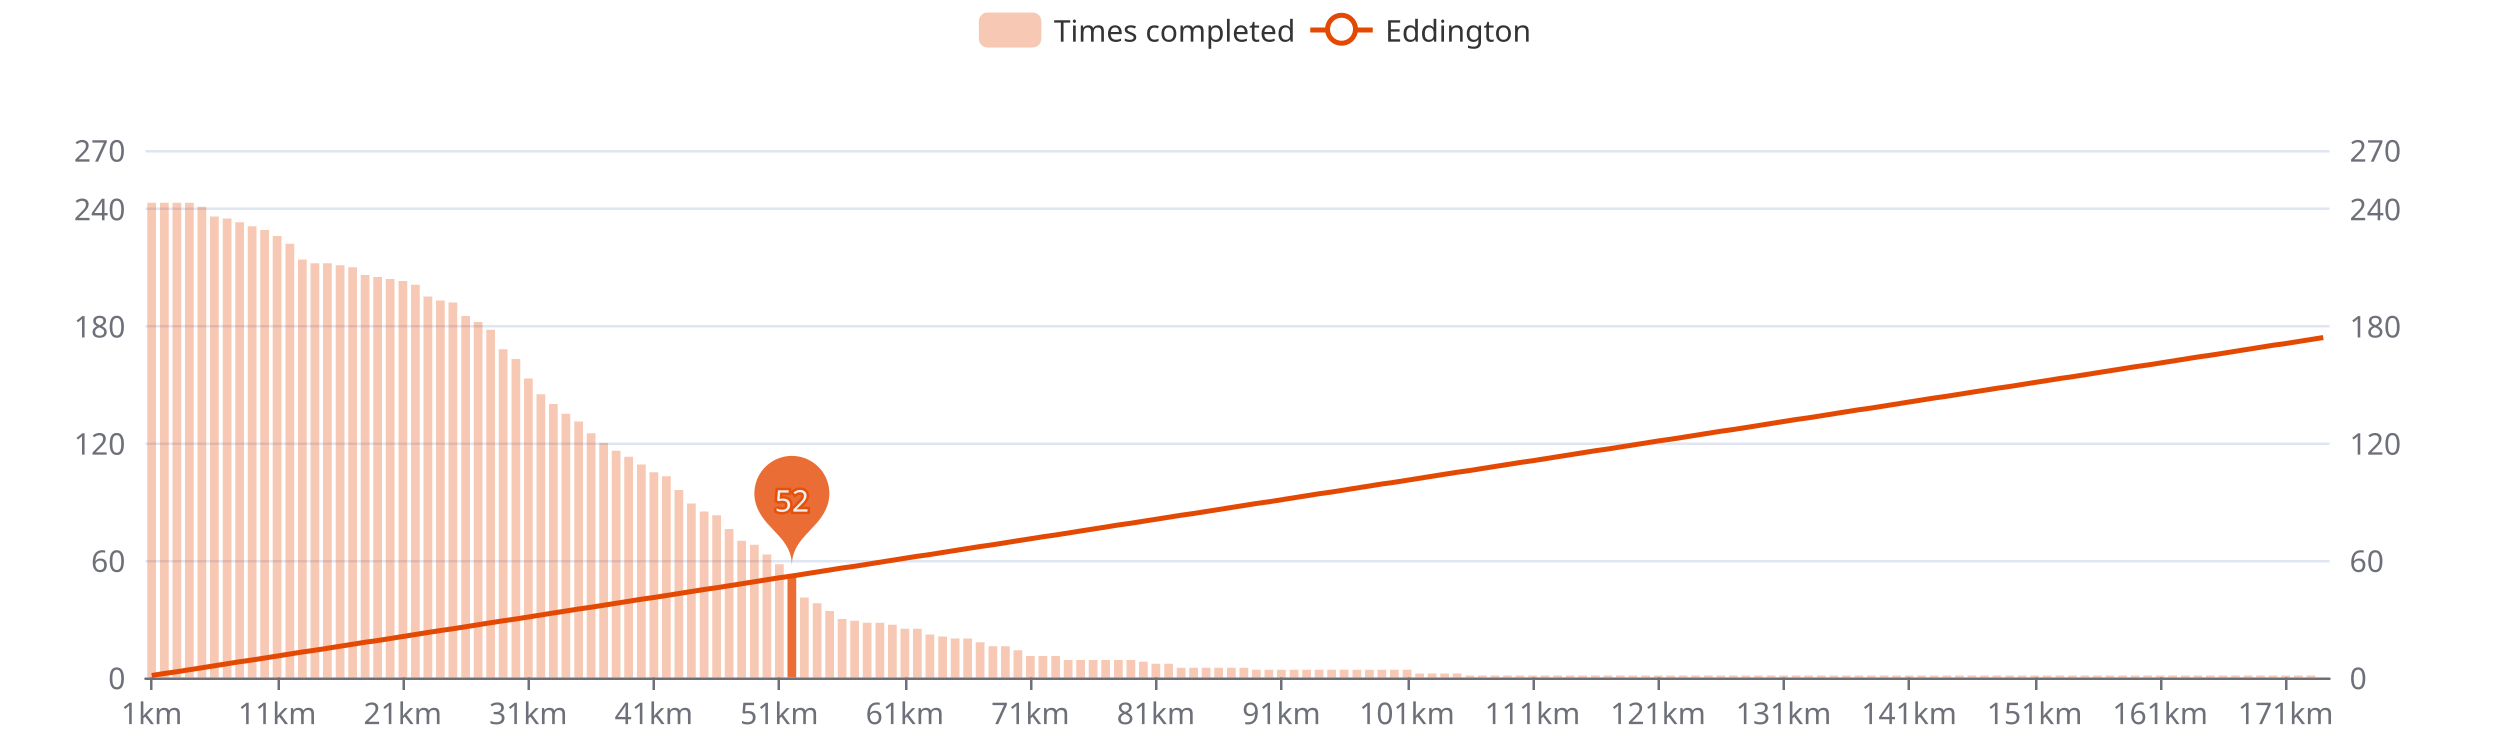
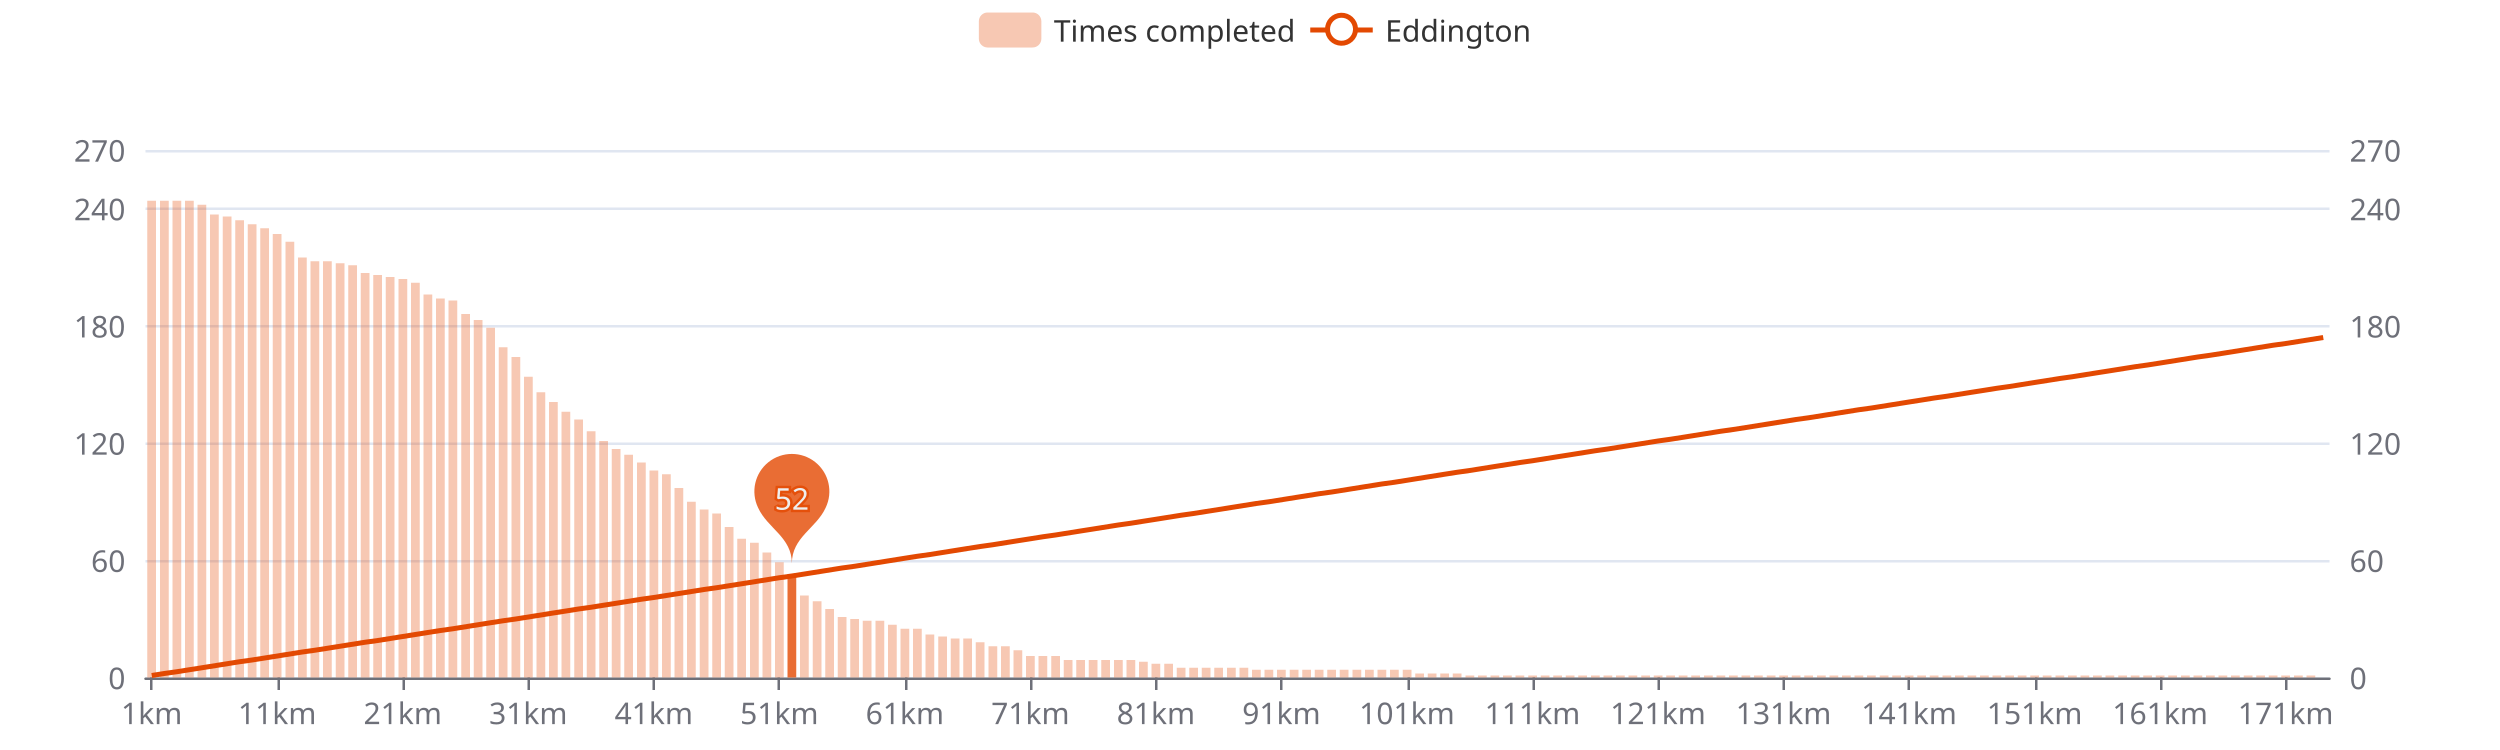
<svg xmlns="http://www.w3.org/2000/svg" width="1000" height="300" version="1.1" baseProfile="full" viewBox="0 0 1000 300">
  <rect width="1000" height="300" x="0" y="0" id="0" fill="#ffffff" />
  <path d="M58.2 271.5L931.8 271.5" fill="none" stroke="#E0E6F1" />
  <path d="M58.2 224.5L931.8 224.5" fill="none" stroke="#E0E6F1" />
  <path d="M58.2 177.5L931.8 177.5" fill="none" stroke="#E0E6F1" />
  <path d="M58.2 130.5L931.8 130.5" fill="none" stroke="#E0E6F1" />
  <path d="M58.2 83.5L931.8 83.5" fill="none" stroke="#E0E6F1" />
  <path d="M58.2 60.5L931.8 60.5" fill="none" stroke="#E0E6F1" />
  <path d="M58.2 271.5L931.8 271.5" fill="none" stroke="#6E7079" stroke-linecap="round" />
  <path d="M60.5 271L60.5 276" fill="none" stroke="#6E7079" />
  <path d="M111.5 271L111.5 276" fill="none" stroke="#6E7079" />
  <path d="M161.5 271L161.5 276" fill="none" stroke="#6E7079" />
  <path d="M211.5 271L211.5 276" fill="none" stroke="#6E7079" />
  <path d="M261.5 271L261.5 276" fill="none" stroke="#6E7079" />
  <path d="M311.5 271L311.5 276" fill="none" stroke="#6E7079" />
  <path d="M362.5 271L362.5 276" fill="none" stroke="#6E7079" />
  <path d="M412.5 271L412.5 276" fill="none" stroke="#6E7079" />
  <path d="M462.5 271L462.5 276" fill="none" stroke="#6E7079" />
  <path d="M512.5 271L512.5 276" fill="none" stroke="#6E7079" />
  <path d="M563.5 271L563.5 276" fill="none" stroke="#6E7079" />
  <path d="M613.5 271L613.5 276" fill="none" stroke="#6E7079" />
  <path d="M663.5 271L663.5 276" fill="none" stroke="#6E7079" />
  <path d="M713.5 271L713.5 276" fill="none" stroke="#6E7079" />
  <path d="M763.5 271L763.5 276" fill="none" stroke="#6E7079" />
  <path d="M814.5 271L814.5 276" fill="none" stroke="#6E7079" />
  <path d="M864.5 271L864.5 276" fill="none" stroke="#6E7079" />
  <path d="M914.5 271L914.5 276" fill="none" stroke="#6E7079" />
  <text dominant-baseline="central" text-anchor="end" style="font-size:12px;font-family:sans-serif;" transform="translate(50.16 271)" fill="#6E7079">0</text>
  <text dominant-baseline="central" text-anchor="end" style="font-size:12px;font-family:sans-serif;" transform="translate(50.16 224.1111)" fill="#6E7079">60</text>
  <text dominant-baseline="central" text-anchor="end" style="font-size:12px;font-family:sans-serif;" transform="translate(50.16 177.2222)" fill="#6E7079">120</text>
  <text dominant-baseline="central" text-anchor="end" style="font-size:12px;font-family:sans-serif;" transform="translate(50.16 130.3333)" fill="#6E7079">180</text>
  <text dominant-baseline="central" text-anchor="end" style="font-size:12px;font-family:sans-serif;" transform="translate(50.16 83.4444)" fill="#6E7079">240</text>
  <text dominant-baseline="central" text-anchor="end" style="font-size:12px;font-family:sans-serif;" transform="translate(50.16 60)" fill="#6E7079">270</text>
  <text dominant-baseline="central" text-anchor="start" style="font-size:12px;font-family:sans-serif;" transform="translate(939.84 271)" fill="#6E7079">0</text>
  <text dominant-baseline="central" text-anchor="start" style="font-size:12px;font-family:sans-serif;" transform="translate(939.84 224.1111)" fill="#6E7079">60</text>
  <text dominant-baseline="central" text-anchor="start" style="font-size:12px;font-family:sans-serif;" transform="translate(939.84 177.2222)" fill="#6E7079">120</text>
  <text dominant-baseline="central" text-anchor="start" style="font-size:12px;font-family:sans-serif;" transform="translate(939.84 130.3333)" fill="#6E7079">180</text>
  <text dominant-baseline="central" text-anchor="start" style="font-size:12px;font-family:sans-serif;" transform="translate(939.84 83.4444)" fill="#6E7079">240</text>
  <text dominant-baseline="central" text-anchor="start" style="font-size:12px;font-family:sans-serif;" transform="translate(939.84 60)" fill="#6E7079">270</text>
  <text dominant-baseline="central" text-anchor="middle" style="font-size:12px;font-family:sans-serif;" y="6" transform="translate(60.6706 279)" fill="#6E7079">1km</text>
  <text dominant-baseline="central" text-anchor="middle" style="font-size:12px;font-family:sans-serif;" y="6" transform="translate(110.8821 279)" fill="#6E7079">11km</text>
  <text dominant-baseline="central" text-anchor="middle" style="font-size:12px;font-family:sans-serif;" y="6" transform="translate(161.0936 279)" fill="#6E7079">21km</text>
  <text dominant-baseline="central" text-anchor="middle" style="font-size:12px;font-family:sans-serif;" y="6" transform="translate(211.3051 279)" fill="#6E7079">31km</text>
  <text dominant-baseline="central" text-anchor="middle" style="font-size:12px;font-family:sans-serif;" y="6" transform="translate(261.5166 279)" fill="#6E7079">41km</text>
  <text dominant-baseline="central" text-anchor="middle" style="font-size:12px;font-family:sans-serif;" y="6" transform="translate(311.728 279)" fill="#6E7079">51km</text>
  <text dominant-baseline="central" text-anchor="middle" style="font-size:12px;font-family:sans-serif;" y="6" transform="translate(361.9395 279)" fill="#6E7079">61km</text>
  <text dominant-baseline="central" text-anchor="middle" style="font-size:12px;font-family:sans-serif;" y="6" transform="translate(412.151 279)" fill="#6E7079">71km</text>
  <text dominant-baseline="central" text-anchor="middle" style="font-size:12px;font-family:sans-serif;" y="6" transform="translate(462.3625 279)" fill="#6E7079">81km</text>
  <text dominant-baseline="central" text-anchor="middle" style="font-size:12px;font-family:sans-serif;" y="6" transform="translate(512.574 279)" fill="#6E7079">91km</text>
  <text dominant-baseline="central" text-anchor="middle" style="font-size:12px;font-family:sans-serif;" y="6" transform="translate(562.7855 279)" fill="#6E7079">101km</text>
  <text dominant-baseline="central" text-anchor="middle" style="font-size:12px;font-family:sans-serif;" y="6" transform="translate(612.997 279)" fill="#6E7079">111km</text>
  <text dominant-baseline="central" text-anchor="middle" style="font-size:12px;font-family:sans-serif;" y="6" transform="translate(663.2085 279)" fill="#6E7079">121km</text>
  <text dominant-baseline="central" text-anchor="middle" style="font-size:12px;font-family:sans-serif;" y="6" transform="translate(713.42 279)" fill="#6E7079">131km</text>
  <text dominant-baseline="central" text-anchor="middle" style="font-size:12px;font-family:sans-serif;" y="6" transform="translate(763.6315 279)" fill="#6E7079">141km</text>
  <text dominant-baseline="central" text-anchor="middle" style="font-size:12px;font-family:sans-serif;" y="6" transform="translate(813.843 279)" fill="#6E7079">151km</text>
  <text dominant-baseline="central" text-anchor="middle" style="font-size:12px;font-family:sans-serif;" y="6" transform="translate(864.0545 279)" fill="#6E7079">161km</text>
  <text dominant-baseline="central" text-anchor="middle" style="font-size:12px;font-family:sans-serif;" y="6" transform="translate(914.266 279)" fill="#6E7079">171km</text>
-   <path d="M58.9 271l3.5 0l0 -189.9l-3.5 0Z" fill="rgb(227,73,2)" fill-opacity="0.3" />
-   <path d="M64 271l3.5 0l0 -189.9l-3.5 0Z" fill="rgb(227,73,2)" fill-opacity="0.3" />
-   <path d="M69 271l3.5 0l0 -189.9l-3.5 0Z" fill="rgb(227,73,2)" fill-opacity="0.3" />
-   <path d="M74 271l3.5 0l0 -189.9l-3.5 0Z" fill="rgb(227,73,2)" fill-opacity="0.3" />
-   <path d="M79 271l3.5 0l0 -188.3l-3.5 0Z" fill="rgb(227,73,2)" fill-opacity="0.3" />
-   <path d="M84 271l3.5 0l0 -184.4l-3.5 0Z" fill="rgb(227,73,2)" fill-opacity="0.3" />
-   <path d="M89.1 271l3.5 0l0 -183.6l-3.5 0Z" fill="rgb(227,73,2)" fill-opacity="0.3" />
-   <path d="M94.1 271l3.5 0l0 -182.1l-3.5 0Z" fill="rgb(227,73,2)" fill-opacity="0.3" />
-   <path d="M99.1 271l3.5 0l0 -180.5l-3.5 0Z" fill="rgb(227,73,2)" fill-opacity="0.3" />
-   <path d="M104.1 271l3.5 0l0 -179l-3.5 0Z" fill="rgb(227,73,2)" fill-opacity="0.3" />
-   <path d="M109.1 271l3.5 0l0 -176.6l-3.5 0Z" fill="rgb(227,73,2)" fill-opacity="0.3" />
-   <path d="M114.2 271l3.5 0l0 -173.5l-3.5 0Z" fill="rgb(227,73,2)" fill-opacity="0.3" />
-   <path d="M119.2 271l3.5 0l0 -167.2l-3.5 0Z" fill="rgb(227,73,2)" fill-opacity="0.3" />
-   <path d="M124.2 271l3.5 0l0 -165.7l-3.5 0Z" fill="rgb(227,73,2)" fill-opacity="0.3" />
-   <path d="M129.2 271l3.5 0l0 -165.7l-3.5 0Z" fill="rgb(227,73,2)" fill-opacity="0.3" />
-   <path d="M134.3 271l3.5 0l0 -164.9l-3.5 0Z" fill="rgb(227,73,2)" fill-opacity="0.3" />
-   <path d="M139.3 271l3.5 0l0 -164.1l-3.5 0Z" fill="rgb(227,73,2)" fill-opacity="0.3" />
-   <path d="M144.3 271l3.5 0l0 -161l-3.5 0Z" fill="rgb(227,73,2)" fill-opacity="0.3" />
-   <path d="M149.3 271l3.5 0l0 -160.2l-3.5 0Z" fill="rgb(227,73,2)" fill-opacity="0.3" />
-   <path d="M154.3 271l3.5 0l0 -159.4l-3.5 0Z" fill="rgb(227,73,2)" fill-opacity="0.3" />
-   <path d="M159.4 271l3.5 0l0 -158.6l-3.5 0Z" fill="rgb(227,73,2)" fill-opacity="0.3" />
-   <path d="M164.4 271l3.5 0l0 -157.1l-3.5 0Z" fill="rgb(227,73,2)" fill-opacity="0.3" />
-   <path d="M169.4 271l3.5 0l0 -152.4l-3.5 0Z" fill="rgb(227,73,2)" fill-opacity="0.3" />
-   <path d="M174.4 271l3.5 0l0 -150.8l-3.5 0Z" fill="rgb(227,73,2)" fill-opacity="0.3" />
-   <path d="M179.4 271l3.5 0l0 -150l-3.5 0Z" fill="rgb(227,73,2)" fill-opacity="0.3" />
-   <path d="M184.5 271l3.5 0l0 -144.6l-3.5 0Z" fill="rgb(227,73,2)" fill-opacity="0.3" />
-   <path d="M189.5 271l3.5 0l0 -142.2l-3.5 0Z" fill="rgb(227,73,2)" fill-opacity="0.3" />
-   <path d="M194.5 271l3.5 0l0 -139.1l-3.5 0Z" fill="rgb(227,73,2)" fill-opacity="0.3" />
-   <path d="M199.5 271l3.5 0l0 -131.3l-3.5 0Z" fill="rgb(227,73,2)" fill-opacity="0.3" />
-   <path d="M204.6 271l3.5 0l0 -127.4l-3.5 0Z" fill="rgb(227,73,2)" fill-opacity="0.3" />
-   <path d="M209.6 271l3.5 0l0 -119.6l-3.5 0Z" fill="rgb(227,73,2)" fill-opacity="0.3" />
-   <path d="M214.6 271l3.5 0l0 -113.3l-3.5 0Z" fill="rgb(227,73,2)" fill-opacity="0.3" />
-   <path d="M219.6 271l3.5 0l0 -109.4l-3.5 0Z" fill="rgb(227,73,2)" fill-opacity="0.3" />
-   <path d="M224.6 271l3.5 0l0 -105.5l-3.5 0Z" fill="rgb(227,73,2)" fill-opacity="0.3" />
-   <path d="M229.7 271l3.5 0l0 -102.4l-3.5 0Z" fill="rgb(227,73,2)" fill-opacity="0.3" />
-   <path d="M234.7 271l3.5 0l0 -97.7l-3.5 0Z" fill="rgb(227,73,2)" fill-opacity="0.3" />
-   <path d="M239.7 271l3.5 0l0 -93.8l-3.5 0Z" fill="rgb(227,73,2)" fill-opacity="0.3" />
-   <path d="M244.7 271l3.5 0l0 -90.7l-3.5 0Z" fill="rgb(227,73,2)" fill-opacity="0.3" />
-   <path d="M249.7 271l3.5 0l0 -88.3l-3.5 0Z" fill="rgb(227,73,2)" fill-opacity="0.3" />
-   <path d="M254.8 271l3.5 0l0 -85.2l-3.5 0Z" fill="rgb(227,73,2)" fill-opacity="0.3" />
-   <path d="M259.8 271l3.5 0l0 -82.1l-3.5 0Z" fill="rgb(227,73,2)" fill-opacity="0.3" />
-   <path d="M264.8 271l3.5 0l0 -80.5l-3.5 0Z" fill="rgb(227,73,2)" fill-opacity="0.3" />
-   <path d="M269.8 271l3.5 0l0 -75l-3.5 0Z" fill="rgb(227,73,2)" fill-opacity="0.3" />
-   <path d="M274.8 271l3.5 0l0 -69.6l-3.5 0Z" fill="rgb(227,73,2)" fill-opacity="0.3" />
-   <path d="M279.9 271l3.5 0l0 -66.4l-3.5 0Z" fill="rgb(227,73,2)" fill-opacity="0.3" />
-   <path d="M284.9 271l3.5 0l0 -64.9l-3.5 0Z" fill="rgb(227,73,2)" fill-opacity="0.3" />
-   <path d="M289.9 271l3.5 0l0 -59.4l-3.5 0Z" fill="rgb(227,73,2)" fill-opacity="0.3" />
-   <path d="M294.9 271l3.5 0l0 -54.7l-3.5 0Z" fill="rgb(227,73,2)" fill-opacity="0.3" />
-   <path d="M300 271l3.5 0l0 -53.1l-3.5 0Z" fill="rgb(227,73,2)" fill-opacity="0.3" />
-   <path d="M305 271l3.5 0l0 -49.2l-3.5 0Z" fill="rgb(227,73,2)" fill-opacity="0.3" />
-   <path d="M310 271l3.5 0l0 -45.3l-3.5 0Z" fill="rgb(227,73,2)" fill-opacity="0.3" />
-   <path d="M315 271l3.5 0l0 -40.6l-3.5 0Z" fill="rgb(227,73,2)" fill-opacity="0.8" />
-   <path d="M320 271l3.5 0l0 -32l-3.5 0Z" fill="rgb(227,73,2)" fill-opacity="0.3" />
-   <path d="M325.1 271l3.5 0l0 -29.7l-3.5 0Z" fill="rgb(227,73,2)" fill-opacity="0.3" />
-   <path d="M330.1 271l3.5 0l0 -26.6l-3.5 0Z" fill="rgb(227,73,2)" fill-opacity="0.3" />
-   <path d="M335.1 271l3.5 0l0 -23.4l-3.5 0Z" fill="rgb(227,73,2)" fill-opacity="0.3" />
-   <path d="M340.1 271l3.5 0l0 -22.7l-3.5 0Z" fill="rgb(227,73,2)" fill-opacity="0.3" />
-   <path d="M345.1 271l3.5 0l0 -21.9l-3.5 0Z" fill="rgb(227,73,2)" fill-opacity="0.3" />
-   <path d="M350.2 271l3.5 0l0 -21.9l-3.5 0Z" fill="rgb(227,73,2)" fill-opacity="0.3" />
+   <path d="M58.9 271l3.5 0l0 -190.7l-3.5 0Z" fill="rgb(227,73,2)" fill-opacity="0.3" />
+   <path d="M64 271l3.5 0l0 -190.7l-3.5 0Z" fill="rgb(227,73,2)" fill-opacity="0.3" />
+   <path d="M69 271l3.5 0l0 -190.7l-3.5 0Z" fill="rgb(227,73,2)" fill-opacity="0.3" />
+   <path d="M74 271l3.5 0l0 -190.7l-3.5 0Z" fill="rgb(227,73,2)" fill-opacity="0.3" />
+   <path d="M79 271l3.5 0l0 -189.1l-3.5 0Z" fill="rgb(227,73,2)" fill-opacity="0.3" />
+   <path d="M84 271l3.5 0l0 -185.2l-3.5 0Z" fill="rgb(227,73,2)" fill-opacity="0.3" />
+   <path d="M89.1 271l3.5 0l0 -184.4l-3.5 0Z" fill="rgb(227,73,2)" fill-opacity="0.3" />
+   <path d="M94.1 271l3.5 0l0 -182.9l-3.5 0Z" fill="rgb(227,73,2)" fill-opacity="0.3" />
+   <path d="M99.1 271l3.5 0l0 -181.3l-3.5 0Z" fill="rgb(227,73,2)" fill-opacity="0.3" />
+   <path d="M104.1 271l3.5 0l0 -179.7l-3.5 0Z" fill="rgb(227,73,2)" fill-opacity="0.3" />
+   <path d="M109.1 271l3.5 0l0 -177.4l-3.5 0Z" fill="rgb(227,73,2)" fill-opacity="0.3" />
+   <path d="M114.2 271l3.5 0l0 -174.3l-3.5 0Z" fill="rgb(227,73,2)" fill-opacity="0.3" />
+   <path d="M119.2 271l3.5 0l0 -168l-3.5 0Z" fill="rgb(227,73,2)" fill-opacity="0.3" />
+   <path d="M124.2 271l3.5 0l0 -166.5l-3.5 0Z" fill="rgb(227,73,2)" fill-opacity="0.3" />
+   <path d="M129.2 271l3.5 0l0 -166.5l-3.5 0Z" fill="rgb(227,73,2)" fill-opacity="0.3" />
+   <path d="M134.3 271l3.5 0l0 -165.7l-3.5 0Z" fill="rgb(227,73,2)" fill-opacity="0.3" />
+   <path d="M139.3 271l3.5 0l0 -164.9l-3.5 0Z" fill="rgb(227,73,2)" fill-opacity="0.3" />
+   <path d="M144.3 271l3.5 0l0 -161.8l-3.5 0Z" fill="rgb(227,73,2)" fill-opacity="0.3" />
+   <path d="M149.3 271l3.5 0l0 -161l-3.5 0Z" fill="rgb(227,73,2)" fill-opacity="0.3" />
+   <path d="M154.3 271l3.5 0l0 -160.2l-3.5 0Z" fill="rgb(227,73,2)" fill-opacity="0.3" />
+   <path d="M159.4 271l3.5 0l0 -159.4l-3.5 0Z" fill="rgb(227,73,2)" fill-opacity="0.3" />
+   <path d="M164.4 271l3.5 0l0 -157.9l-3.5 0Z" fill="rgb(227,73,2)" fill-opacity="0.3" />
+   <path d="M169.4 271l3.5 0l0 -153.2l-3.5 0Z" fill="rgb(227,73,2)" fill-opacity="0.3" />
+   <path d="M174.4 271l3.5 0l0 -151.6l-3.5 0Z" fill="rgb(227,73,2)" fill-opacity="0.3" />
+   <path d="M179.4 271l3.5 0l0 -150.8l-3.5 0Z" fill="rgb(227,73,2)" fill-opacity="0.3" />
+   <path d="M184.5 271l3.5 0l0 -145.4l-3.5 0Z" fill="rgb(227,73,2)" fill-opacity="0.3" />
+   <path d="M189.5 271l3.5 0l0 -143l-3.5 0Z" fill="rgb(227,73,2)" fill-opacity="0.3" />
+   <path d="M194.5 271l3.5 0l0 -139.9l-3.5 0Z" fill="rgb(227,73,2)" fill-opacity="0.3" />
+   <path d="M199.5 271l3.5 0l0 -132.1l-3.5 0Z" fill="rgb(227,73,2)" fill-opacity="0.3" />
+   <path d="M204.6 271l3.5 0l0 -128.2l-3.5 0Z" fill="rgb(227,73,2)" fill-opacity="0.3" />
+   <path d="M209.6 271l3.5 0l0 -120.3l-3.5 0Z" fill="rgb(227,73,2)" fill-opacity="0.3" />
+   <path d="M214.6 271l3.5 0l0 -114.1l-3.5 0Z" fill="rgb(227,73,2)" fill-opacity="0.3" />
+   <path d="M219.6 271l3.5 0l0 -110.2l-3.5 0Z" fill="rgb(227,73,2)" fill-opacity="0.3" />
+   <path d="M224.6 271l3.5 0l0 -106.3l-3.5 0Z" fill="rgb(227,73,2)" fill-opacity="0.3" />
+   <path d="M229.7 271l3.5 0l0 -103.2l-3.5 0Z" fill="rgb(227,73,2)" fill-opacity="0.3" />
+   <path d="M234.7 271l3.5 0l0 -98.5l-3.5 0Z" fill="rgb(227,73,2)" fill-opacity="0.3" />
+   <path d="M239.7 271l3.5 0l0 -94.6l-3.5 0Z" fill="rgb(227,73,2)" fill-opacity="0.3" />
+   <path d="M244.7 271l3.5 0l0 -91.4l-3.5 0Z" fill="rgb(227,73,2)" fill-opacity="0.3" />
+   <path d="M249.7 271l3.5 0l0 -89.1l-3.5 0Z" fill="rgb(227,73,2)" fill-opacity="0.3" />
+   <path d="M254.8 271l3.5 0l0 -86l-3.5 0Z" fill="rgb(227,73,2)" fill-opacity="0.3" />
+   <path d="M259.8 271l3.5 0l0 -82.8l-3.5 0Z" fill="rgb(227,73,2)" fill-opacity="0.3" />
+   <path d="M264.8 271l3.5 0l0 -81.3l-3.5 0Z" fill="rgb(227,73,2)" fill-opacity="0.3" />
+   <path d="M269.8 271l3.5 0l0 -75.8l-3.5 0Z" fill="rgb(227,73,2)" fill-opacity="0.3" />
+   <path d="M274.8 271l3.5 0l0 -70.3l-3.5 0Z" fill="rgb(227,73,2)" fill-opacity="0.3" />
+   <path d="M279.9 271l3.5 0l0 -67.2l-3.5 0Z" fill="rgb(227,73,2)" fill-opacity="0.3" />
+   <path d="M284.9 271l3.5 0l0 -65.6l-3.5 0Z" fill="rgb(227,73,2)" fill-opacity="0.3" />
+   <path d="M289.9 271l3.5 0l0 -60.2l-3.5 0Z" fill="rgb(227,73,2)" fill-opacity="0.3" />
+   <path d="M294.9 271l3.5 0l0 -55.5l-3.5 0Z" fill="rgb(227,73,2)" fill-opacity="0.3" />
+   <path d="M300 271l3.5 0l0 -53.9l-3.5 0Z" fill="rgb(227,73,2)" fill-opacity="0.3" />
+   <path d="M305 271l3.5 0l0 -50l-3.5 0Z" fill="rgb(227,73,2)" fill-opacity="0.3" />
+   <path d="M310 271l3.5 0l0 -46.1l-3.5 0Z" fill="rgb(227,73,2)" fill-opacity="0.3" />
+   <path d="M315 271l3.5 0l0 -41.4l-3.5 0Z" fill="rgb(227,73,2)" fill-opacity="0.8" />
+   <path d="M320 271l3.5 0l0 -32.8l-3.5 0Z" fill="rgb(227,73,2)" fill-opacity="0.3" />
+   <path d="M325.1 271l3.5 0l0 -30.5l-3.5 0Z" fill="rgb(227,73,2)" fill-opacity="0.3" />
+   <path d="M330.1 271l3.5 0l0 -27.4l-3.5 0Z" fill="rgb(227,73,2)" fill-opacity="0.3" />
+   <path d="M335.1 271l3.5 0l0 -24.2l-3.5 0Z" fill="rgb(227,73,2)" fill-opacity="0.3" />
+   <path d="M340.1 271l3.5 0l0 -23.4l-3.5 0Z" fill="rgb(227,73,2)" fill-opacity="0.3" />
+   <path d="M345.1 271l3.5 0l0 -22.7l-3.5 0Z" fill="rgb(227,73,2)" fill-opacity="0.3" />
+   <path d="M350.2 271l3.5 0l0 -22.7l-3.5 0Z" fill="rgb(227,73,2)" fill-opacity="0.3" />
  <path d="M355.2 271l3.5 0l0 -21.1l-3.5 0Z" fill="rgb(227,73,2)" fill-opacity="0.3" />
  <path d="M360.2 271l3.5 0l0 -19.5l-3.5 0Z" fill="rgb(227,73,2)" fill-opacity="0.3" />
  <path d="M365.2 271l3.5 0l0 -19.5l-3.5 0Z" fill="rgb(227,73,2)" fill-opacity="0.3" />
  <path d="M370.2 271l3.5 0l0 -17.2l-3.5 0Z" fill="rgb(227,73,2)" fill-opacity="0.3" />
  <path d="M375.3 271l3.5 0l0 -16.4l-3.5 0Z" fill="rgb(227,73,2)" fill-opacity="0.3" />
  <path d="M380.3 271l3.5 0l0 -15.6l-3.5 0Z" fill="rgb(227,73,2)" fill-opacity="0.3" />
  <path d="M385.3 271l3.5 0l0 -15.6l-3.5 0Z" fill="rgb(227,73,2)" fill-opacity="0.3" />
  <path d="M390.3 271l3.5 0l0 -14.1l-3.5 0Z" fill="rgb(227,73,2)" fill-opacity="0.3" />
  <path d="M395.4 271l3.5 0l0 -12.5l-3.5 0Z" fill="rgb(227,73,2)" fill-opacity="0.3" />
  <path d="M400.4 271l3.5 0l0 -12.5l-3.5 0Z" fill="rgb(227,73,2)" fill-opacity="0.3" />
  <path d="M405.4 271l3.5 0l0 -10.9l-3.5 0Z" fill="rgb(227,73,2)" fill-opacity="0.3" />
  <path d="M410.4 271l3.5 0l0 -8.6l-3.5 0Z" fill="rgb(227,73,2)" fill-opacity="0.3" />
  <path d="M415.4 271l3.5 0l0 -8.6l-3.5 0Z" fill="rgb(227,73,2)" fill-opacity="0.3" />
  <path d="M420.5 271l3.5 0l0 -8.6l-3.5 0Z" fill="rgb(227,73,2)" fill-opacity="0.3" />
  <path d="M425.5 271l3.5 0l0 -7l-3.5 0Z" fill="rgb(227,73,2)" fill-opacity="0.3" />
  <path d="M430.5 271l3.5 0l0 -7l-3.5 0Z" fill="rgb(227,73,2)" fill-opacity="0.3" />
  <path d="M435.5 271l3.5 0l0 -7l-3.5 0Z" fill="rgb(227,73,2)" fill-opacity="0.3" />
  <path d="M440.5 271l3.5 0l0 -7l-3.5 0Z" fill="rgb(227,73,2)" fill-opacity="0.3" />
  <path d="M445.6 271l3.5 0l0 -7l-3.5 0Z" fill="rgb(227,73,2)" fill-opacity="0.3" />
  <path d="M450.6 271l3.5 0l0 -7l-3.5 0Z" fill="rgb(227,73,2)" fill-opacity="0.3" />
  <path d="M455.6 271l3.5 0l0 -6.3l-3.5 0Z" fill="rgb(227,73,2)" fill-opacity="0.3" />
  <path d="M460.6 271l3.5 0l0 -5.5l-3.5 0Z" fill="rgb(227,73,2)" fill-opacity="0.3" />
  <path d="M465.7 271l3.5 0l0 -5.5l-3.5 0Z" fill="rgb(227,73,2)" fill-opacity="0.3" />
  <path d="M470.7 271l3.5 0l0 -3.9l-3.5 0Z" fill="rgb(227,73,2)" fill-opacity="0.3" />
  <path d="M475.7 271l3.5 0l0 -3.9l-3.5 0Z" fill="rgb(227,73,2)" fill-opacity="0.3" />
  <path d="M480.7 271l3.5 0l0 -3.9l-3.5 0Z" fill="rgb(227,73,2)" fill-opacity="0.3" />
  <path d="M485.7 271l3.5 0l0 -3.9l-3.5 0Z" fill="rgb(227,73,2)" fill-opacity="0.3" />
  <path d="M490.8 271l3.5 0l0 -3.9l-3.5 0Z" fill="rgb(227,73,2)" fill-opacity="0.3" />
  <path d="M495.8 271l3.5 0l0 -3.9l-3.5 0Z" fill="rgb(227,73,2)" fill-opacity="0.3" />
  <path d="M500.8 271l3.5 0l0 -3.1l-3.5 0Z" fill="rgb(227,73,2)" fill-opacity="0.3" />
  <path d="M505.8 271l3.5 0l0 -3.1l-3.5 0Z" fill="rgb(227,73,2)" fill-opacity="0.3" />
  <path d="M510.8 271l3.5 0l0 -3.1l-3.5 0Z" fill="rgb(227,73,2)" fill-opacity="0.3" />
  <path d="M515.9 271l3.5 0l0 -3.1l-3.5 0Z" fill="rgb(227,73,2)" fill-opacity="0.3" />
  <path d="M520.9 271l3.5 0l0 -3.1l-3.5 0Z" fill="rgb(227,73,2)" fill-opacity="0.3" />
  <path d="M525.9 271l3.5 0l0 -3.1l-3.5 0Z" fill="rgb(227,73,2)" fill-opacity="0.3" />
  <path d="M530.9 271l3.5 0l0 -3.1l-3.5 0Z" fill="rgb(227,73,2)" fill-opacity="0.3" />
  <path d="M535.9 271l3.5 0l0 -3.1l-3.5 0Z" fill="rgb(227,73,2)" fill-opacity="0.3" />
  <path d="M541 271l3.5 0l0 -3.1l-3.5 0Z" fill="rgb(227,73,2)" fill-opacity="0.3" />
  <path d="M546 271l3.5 0l0 -3.1l-3.5 0Z" fill="rgb(227,73,2)" fill-opacity="0.3" />
  <path d="M551 271l3.5 0l0 -3.1l-3.5 0Z" fill="rgb(227,73,2)" fill-opacity="0.3" />
  <path d="M556 271l3.5 0l0 -3.1l-3.5 0Z" fill="rgb(227,73,2)" fill-opacity="0.3" />
  <path d="M561.1 271l3.5 0l0 -3.1l-3.5 0Z" fill="rgb(227,73,2)" fill-opacity="0.3" />
  <path d="M566.1 271l3.5 0l0 -1.6l-3.5 0Z" fill="rgb(227,73,2)" fill-opacity="0.3" />
  <path d="M571.1 271l3.5 0l0 -1.6l-3.5 0Z" fill="rgb(227,73,2)" fill-opacity="0.3" />
  <path d="M576.1 271l3.5 0l0 -1.6l-3.5 0Z" fill="rgb(227,73,2)" fill-opacity="0.3" />
  <path d="M581.1 271l3.5 0l0 -1.6l-3.5 0Z" fill="rgb(227,73,2)" fill-opacity="0.3" />
  <path d="M586.2 271l3.5 0l0 -0.8l-3.5 0Z" fill="rgb(227,73,2)" fill-opacity="0.3" />
  <path d="M591.2 271l3.5 0l0 -0.8l-3.5 0Z" fill="rgb(227,73,2)" fill-opacity="0.3" />
  <path d="M596.2 271l3.5 0l0 -0.8l-3.5 0Z" fill="rgb(227,73,2)" fill-opacity="0.3" />
  <path d="M601.2 271l3.5 0l0 -0.8l-3.5 0Z" fill="rgb(227,73,2)" fill-opacity="0.3" />
  <path d="M606.2 271l3.5 0l0 -0.8l-3.5 0Z" fill="rgb(227,73,2)" fill-opacity="0.3" />
  <path d="M611.3 271l3.5 0l0 -0.8l-3.5 0Z" fill="rgb(227,73,2)" fill-opacity="0.3" />
  <path d="M616.3 271l3.5 0l0 -0.8l-3.5 0Z" fill="rgb(227,73,2)" fill-opacity="0.3" />
  <path d="M621.3 271l3.5 0l0 -0.8l-3.5 0Z" fill="rgb(227,73,2)" fill-opacity="0.3" />
  <path d="M626.3 271l3.5 0l0 -0.8l-3.5 0Z" fill="rgb(227,73,2)" fill-opacity="0.3" />
  <path d="M631.3 271l3.5 0l0 -0.8l-3.5 0Z" fill="rgb(227,73,2)" fill-opacity="0.3" />
  <path d="M636.4 271l3.5 0l0 -0.8l-3.5 0Z" fill="rgb(227,73,2)" fill-opacity="0.3" />
  <path d="M641.4 271l3.5 0l0 -0.8l-3.5 0Z" fill="rgb(227,73,2)" fill-opacity="0.3" />
  <path d="M646.4 271l3.5 0l0 -0.8l-3.5 0Z" fill="rgb(227,73,2)" fill-opacity="0.3" />
  <path d="M651.4 271l3.5 0l0 -0.8l-3.5 0Z" fill="rgb(227,73,2)" fill-opacity="0.3" />
  <path d="M656.5 271l3.5 0l0 -0.8l-3.5 0Z" fill="rgb(227,73,2)" fill-opacity="0.3" />
  <path d="M661.5 271l3.5 0l0 -0.8l-3.5 0Z" fill="rgb(227,73,2)" fill-opacity="0.3" />
  <path d="M666.5 271l3.5 0l0 -0.8l-3.5 0Z" fill="rgb(227,73,2)" fill-opacity="0.3" />
  <path d="M671.5 271l3.5 0l0 -0.8l-3.5 0Z" fill="rgb(227,73,2)" fill-opacity="0.3" />
  <path d="M676.5 271l3.5 0l0 -0.8l-3.5 0Z" fill="rgb(227,73,2)" fill-opacity="0.3" />
  <path d="M681.6 271l3.5 0l0 -0.8l-3.5 0Z" fill="rgb(227,73,2)" fill-opacity="0.3" />
  <path d="M686.6 271l3.5 0l0 -0.8l-3.5 0Z" fill="rgb(227,73,2)" fill-opacity="0.3" />
  <path d="M691.6 271l3.5 0l0 -0.8l-3.5 0Z" fill="rgb(227,73,2)" fill-opacity="0.3" />
  <path d="M696.6 271l3.5 0l0 -0.8l-3.5 0Z" fill="rgb(227,73,2)" fill-opacity="0.3" />
  <path d="M701.6 271l3.5 0l0 -0.8l-3.5 0Z" fill="rgb(227,73,2)" fill-opacity="0.3" />
  <path d="M706.7 271l3.5 0l0 -0.8l-3.5 0Z" fill="rgb(227,73,2)" fill-opacity="0.3" />
  <path d="M711.7 271l3.5 0l0 -0.8l-3.5 0Z" fill="rgb(227,73,2)" fill-opacity="0.3" />
  <path d="M716.7 271l3.5 0l0 -0.8l-3.5 0Z" fill="rgb(227,73,2)" fill-opacity="0.3" />
  <path d="M721.7 271l3.5 0l0 -0.8l-3.5 0Z" fill="rgb(227,73,2)" fill-opacity="0.3" />
  <path d="M726.8 271l3.5 0l0 -0.8l-3.5 0Z" fill="rgb(227,73,2)" fill-opacity="0.3" />
  <path d="M731.8 271l3.5 0l0 -0.8l-3.5 0Z" fill="rgb(227,73,2)" fill-opacity="0.3" />
  <path d="M736.8 271l3.5 0l0 -0.8l-3.5 0Z" fill="rgb(227,73,2)" fill-opacity="0.3" />
  <path d="M741.8 271l3.5 0l0 -0.8l-3.5 0Z" fill="rgb(227,73,2)" fill-opacity="0.3" />
  <path d="M746.8 271l3.5 0l0 -0.8l-3.5 0Z" fill="rgb(227,73,2)" fill-opacity="0.3" />
  <path d="M751.9 271l3.5 0l0 -0.8l-3.5 0Z" fill="rgb(227,73,2)" fill-opacity="0.3" />
  <path d="M756.9 271l3.5 0l0 -0.8l-3.5 0Z" fill="rgb(227,73,2)" fill-opacity="0.3" />
  <path d="M761.9 271l3.5 0l0 -0.8l-3.5 0Z" fill="rgb(227,73,2)" fill-opacity="0.3" />
  <path d="M766.9 271l3.5 0l0 -0.8l-3.5 0Z" fill="rgb(227,73,2)" fill-opacity="0.3" />
  <path d="M771.9 271l3.5 0l0 -0.8l-3.5 0Z" fill="rgb(227,73,2)" fill-opacity="0.3" />
  <path d="M777 271l3.5 0l0 -0.8l-3.5 0Z" fill="rgb(227,73,2)" fill-opacity="0.3" />
  <path d="M782 271l3.5 0l0 -0.8l-3.5 0Z" fill="rgb(227,73,2)" fill-opacity="0.3" />
  <path d="M787 271l3.5 0l0 -0.8l-3.5 0Z" fill="rgb(227,73,2)" fill-opacity="0.3" />
  <path d="M792 271l3.5 0l0 -0.8l-3.5 0Z" fill="rgb(227,73,2)" fill-opacity="0.3" />
  <path d="M797 271l3.5 0l0 -0.8l-3.5 0Z" fill="rgb(227,73,2)" fill-opacity="0.3" />
  <path d="M802.1 271l3.5 0l0 -0.8l-3.5 0Z" fill="rgb(227,73,2)" fill-opacity="0.3" />
  <path d="M807.1 271l3.5 0l0 -0.8l-3.5 0Z" fill="rgb(227,73,2)" fill-opacity="0.3" />
  <path d="M812.1 271l3.5 0l0 -0.8l-3.5 0Z" fill="rgb(227,73,2)" fill-opacity="0.3" />
  <path d="M817.1 271l3.5 0l0 -0.8l-3.5 0Z" fill="rgb(227,73,2)" fill-opacity="0.3" />
  <path d="M822.2 271l3.5 0l0 -0.8l-3.5 0Z" fill="rgb(227,73,2)" fill-opacity="0.3" />
  <path d="M827.2 271l3.5 0l0 -0.8l-3.5 0Z" fill="rgb(227,73,2)" fill-opacity="0.3" />
  <path d="M832.2 271l3.5 0l0 -0.8l-3.5 0Z" fill="rgb(227,73,2)" fill-opacity="0.3" />
  <path d="M837.2 271l3.5 0l0 -0.8l-3.5 0Z" fill="rgb(227,73,2)" fill-opacity="0.3" />
  <path d="M842.2 271l3.5 0l0 -0.8l-3.5 0Z" fill="rgb(227,73,2)" fill-opacity="0.3" />
  <path d="M847.3 271l3.5 0l0 -0.8l-3.5 0Z" fill="rgb(227,73,2)" fill-opacity="0.3" />
  <path d="M852.3 271l3.5 0l0 -0.8l-3.5 0Z" fill="rgb(227,73,2)" fill-opacity="0.3" />
  <path d="M857.3 271l3.5 0l0 -0.8l-3.5 0Z" fill="rgb(227,73,2)" fill-opacity="0.3" />
  <path d="M862.3 271l3.5 0l0 -0.8l-3.5 0Z" fill="rgb(227,73,2)" fill-opacity="0.3" />
  <path d="M867.3 271l3.5 0l0 -0.8l-3.5 0Z" fill="rgb(227,73,2)" fill-opacity="0.3" />
  <path d="M872.4 271l3.5 0l0 -0.8l-3.5 0Z" fill="rgb(227,73,2)" fill-opacity="0.3" />
  <path d="M877.4 271l3.5 0l0 -0.8l-3.5 0Z" fill="rgb(227,73,2)" fill-opacity="0.3" />
  <path d="M882.4 271l3.5 0l0 -0.8l-3.5 0Z" fill="rgb(227,73,2)" fill-opacity="0.3" />
  <path d="M887.4 271l3.5 0l0 -0.8l-3.5 0Z" fill="rgb(227,73,2)" fill-opacity="0.3" />
  <path d="M892.4 271l3.5 0l0 -0.8l-3.5 0Z" fill="rgb(227,73,2)" fill-opacity="0.3" />
  <path d="M897.5 271l3.5 0l0 -0.8l-3.5 0Z" fill="rgb(227,73,2)" fill-opacity="0.3" />
  <path d="M902.5 271l3.5 0l0 -0.8l-3.5 0Z" fill="rgb(227,73,2)" fill-opacity="0.3" />
  <path d="M907.5 271l3.5 0l0 -0.8l-3.5 0Z" fill="rgb(227,73,2)" fill-opacity="0.3" />
  <path d="M912.5 271l3.5 0l0 -0.8l-3.5 0Z" fill="rgb(227,73,2)" fill-opacity="0.3" />
  <path d="M917.6 271l3.5 0l0 -0.8l-3.5 0Z" fill="rgb(227,73,2)" fill-opacity="0.3" />
  <path d="M922.6 271l3.5 0l0 -0.8l-3.5 0Z" fill="rgb(227,73,2)" fill-opacity="0.3" />
  <path d="M927.6 271l3.5 0l0 0l-3.5 0Z" fill="rgb(227,73,2)" fill-opacity="0.3" />
  <path d="M-5 -5l226.9 0l0 24l-226.9 0Z" transform="translate(391.54 5)" fill="rgb(0,0,0)" fill-opacity="0" stroke="#ccc" stroke-width="0" />
  <path d="M3.5 0L21.5 0A3.5 3.5 0 0 1 25 3.5L25 10.5A3.5 3.5 0 0 1 21.5 14L3.5 14A3.5 3.5 0 0 1 0 10.5L0 3.5A3.5 3.5 0 0 1 3.5 0" transform="translate(391.54 5)" fill="rgb(227,73,2)" fill-opacity="0.3" />
  <text dominant-baseline="central" text-anchor="start" style="font-size:12px;font-family:sans-serif;" xml:space="preserve" x="30" y="7" transform="translate(391.54 5)" fill="#333">Times completed</text>
  <path d="M0 7L25 7" transform="translate(524.1 5)" fill="#000" stroke="#E34902" stroke-width="2" stroke-linecap="butt" stroke-miterlimit="10" />
  <path d="M18.1 7A5.6 5.6 0 1 1 18.1 6.4A5.6 5.6 0 0 1 18.1 7" transform="translate(524.1 5)" fill="#fff" stroke="#E34902" stroke-width="2" stroke-linecap="butt" stroke-miterlimit="10" />
  <text dominant-baseline="central" text-anchor="start" style="font-size:12px;font-family:sans-serif;" x="30" y="7" transform="translate(524.1 5)" fill="#333">Eddington</text>
-   <path d="M-0.54 -0.89A0.6 0.6 0 1 1 0.54 -0.89C0.39 -0.56 0 -0.42 0 0C0 -0.42 -0.39 -0.56 -0.54 -0.89Z" transform="matrix(25,0,0,25,316.7492,226.1444)" fill="rgb(227,73,2)" fill-opacity="0.8" />
-   <text dominant-baseline="central" text-anchor="middle" style="font-size:12px;font-family:sans-serif;" transform="translate(316.7492 200.0016)" fill="#eee" stroke="rgb(227,73,2)" stroke-width="2" paint-order="stroke" stroke-opacity="0.8" stroke-miterlimit="2">52</text>
+   <path d="M-0.54 -0.89A0.6 0.6 0 1 1 0.54 -0.89C0.39 -0.56 0 -0.42 0 0C0 -0.42 -0.39 -0.56 -0.54 -0.89Z" transform="matrix(25,0,0,25,316.7492,225.363)" fill="rgb(227,73,2)" fill-opacity="0.8" />
+   <text dominant-baseline="central" text-anchor="middle" style="font-size:12px;font-family:sans-serif;" transform="translate(316.7492 199.2201)" fill="#eee" stroke="rgb(227,73,2)" stroke-width="2" paint-order="stroke" stroke-opacity="0.8" stroke-miterlimit="2">52</text>
  <g clip-path="url(#zr0-c0)">
    <path d="M60.7 270.2L65.7 269.4L70.7 268.7L75.7 267.9L80.8 267.1L85.8 266.3L90.8 265.5L95.8 264.7L100.8 264L105.9 263.2L110.9 262.4L115.9 261.6L120.9 260.8L125.9 260.1L131 259.3L136 258.5L141 257.7L146 256.9L151.1 256.2L156.1 255.4L161.1 254.6L166.1 253.8L171.1 253L176.2 252.2L181.2 251.5L186.2 250.7L191.2 249.9L196.2 249.1L201.3 248.3L206.3 247.6L211.3 246.8L216.3 246L221.3 245.2L226.4 244.4L231.4 243.6L236.4 242.9L241.4 242.1L246.5 241.3L251.5 240.5L256.5 239.7L261.5 239L266.5 238.2L271.6 237.4L276.6 236.6L281.6 235.8L286.6 235.1L291.6 234.3L296.7 233.5L301.7 232.7L306.7 231.9L311.7 231.1L316.7 230.4L321.8 229.6L326.8 228.8L331.8 228L336.8 227.2L341.9 226.5L346.9 225.7L351.9 224.9L356.9 224.1L361.9 223.3L367 222.5L372 221.8L377 221L382 220.2L387 219.4L392.1 218.6L397.1 217.9L402.1 217.1L407.1 216.3L412.2 215.5L417.2 214.7L422.2 214L427.2 213.2L432.2 212.4L437.3 211.6L442.3 210.8L447.3 210L452.3 209.3L457.3 208.5L462.4 207.7L467.4 206.9L472.4 206.1L477.4 205.4L482.4 204.6L487.5 203.8L492.5 203L497.5 202.2L502.5 201.4L507.6 200.7L512.6 199.9L517.6 199.1L522.6 198.3L527.6 197.5L532.7 196.8L537.7 196L542.7 195.2L547.7 194.4L552.7 193.6L557.8 192.9L562.8 192.1L567.8 191.3L572.8 190.5L577.8 189.7L582.9 188.9L587.9 188.2L592.9 187.4L597.9 186.6L603 185.8L608 185L613 184.3L618 183.5L623 182.7L628.1 181.9L633.1 181.1L638.1 180.3L643.1 179.6L648.1 178.8L653.2 178L658.2 177.2L663.2 176.4L668.2 175.7L673.3 174.9L678.3 174.1L683.3 173.3L688.3 172.5L693.3 171.8L698.4 171L703.4 170.2L708.4 169.4L713.4 168.6L718.4 167.8L723.5 167.1L728.5 166.3L733.5 165.5L738.5 164.7L743.5 163.9L748.6 163.2L753.6 162.4L758.6 161.6L763.6 160.8L768.7 160L773.7 159.2L778.7 158.5L783.7 157.7L788.7 156.9L793.8 156.1L798.8 155.3L803.8 154.6L808.8 153.8L813.8 153L818.9 152.2L823.9 151.4L828.9 150.7L833.9 149.9L838.9 149.1L844 148.3L849 147.5L854 146.7L859 146L864.1 145.2L869.1 144.4L874.1 143.6L879.1 142.8L884.1 142.1L889.2 141.3L894.2 140.5L899.2 139.7L904.2 138.9L909.2 138.1L914.3 137.4L919.3 136.6L924.3 135.8L929.3 135" fill="none" stroke="#E34902" stroke-width="2" stroke-linejoin="bevel" />
  </g>
  <defs>
    <clipPath id="zr0-c0">
      <path d="M57 59l876 0l0 213l-876 0Z" fill="#000" />
    </clipPath>
  </defs>
</svg>
